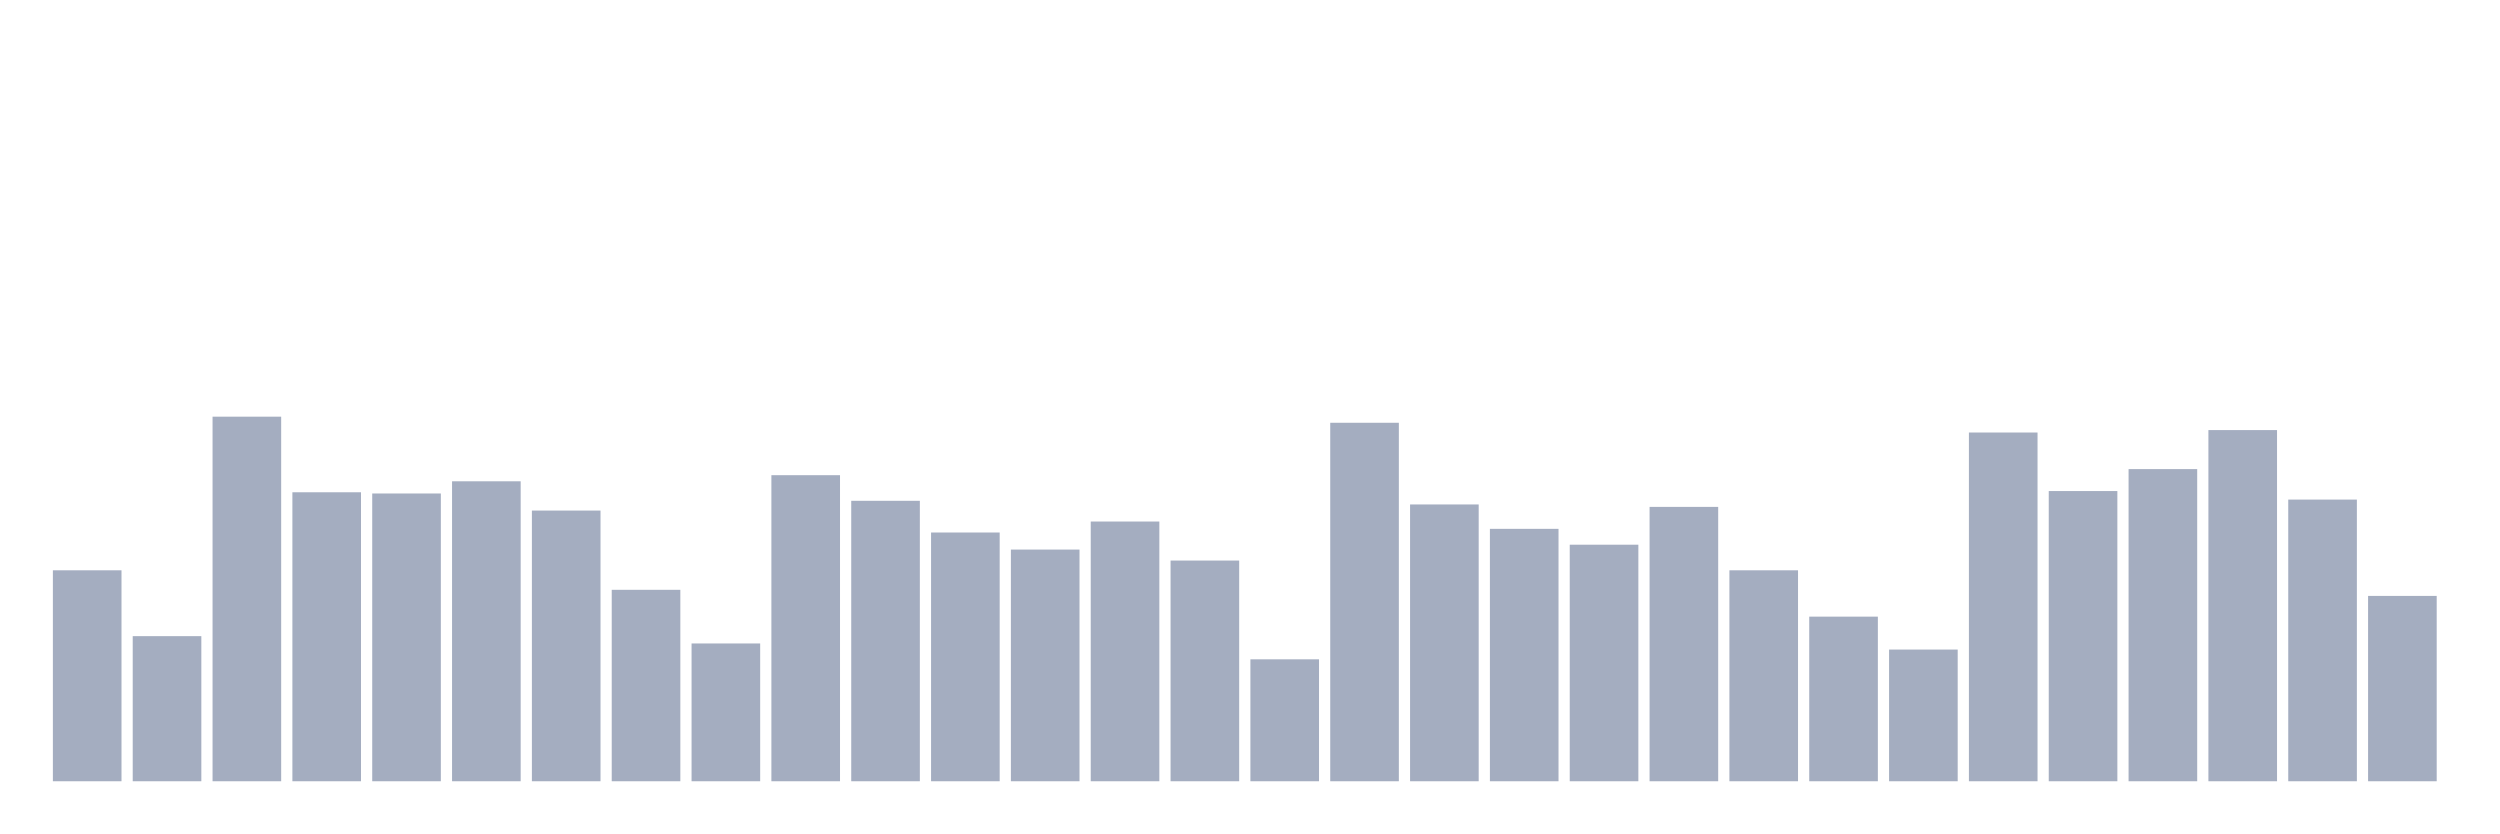
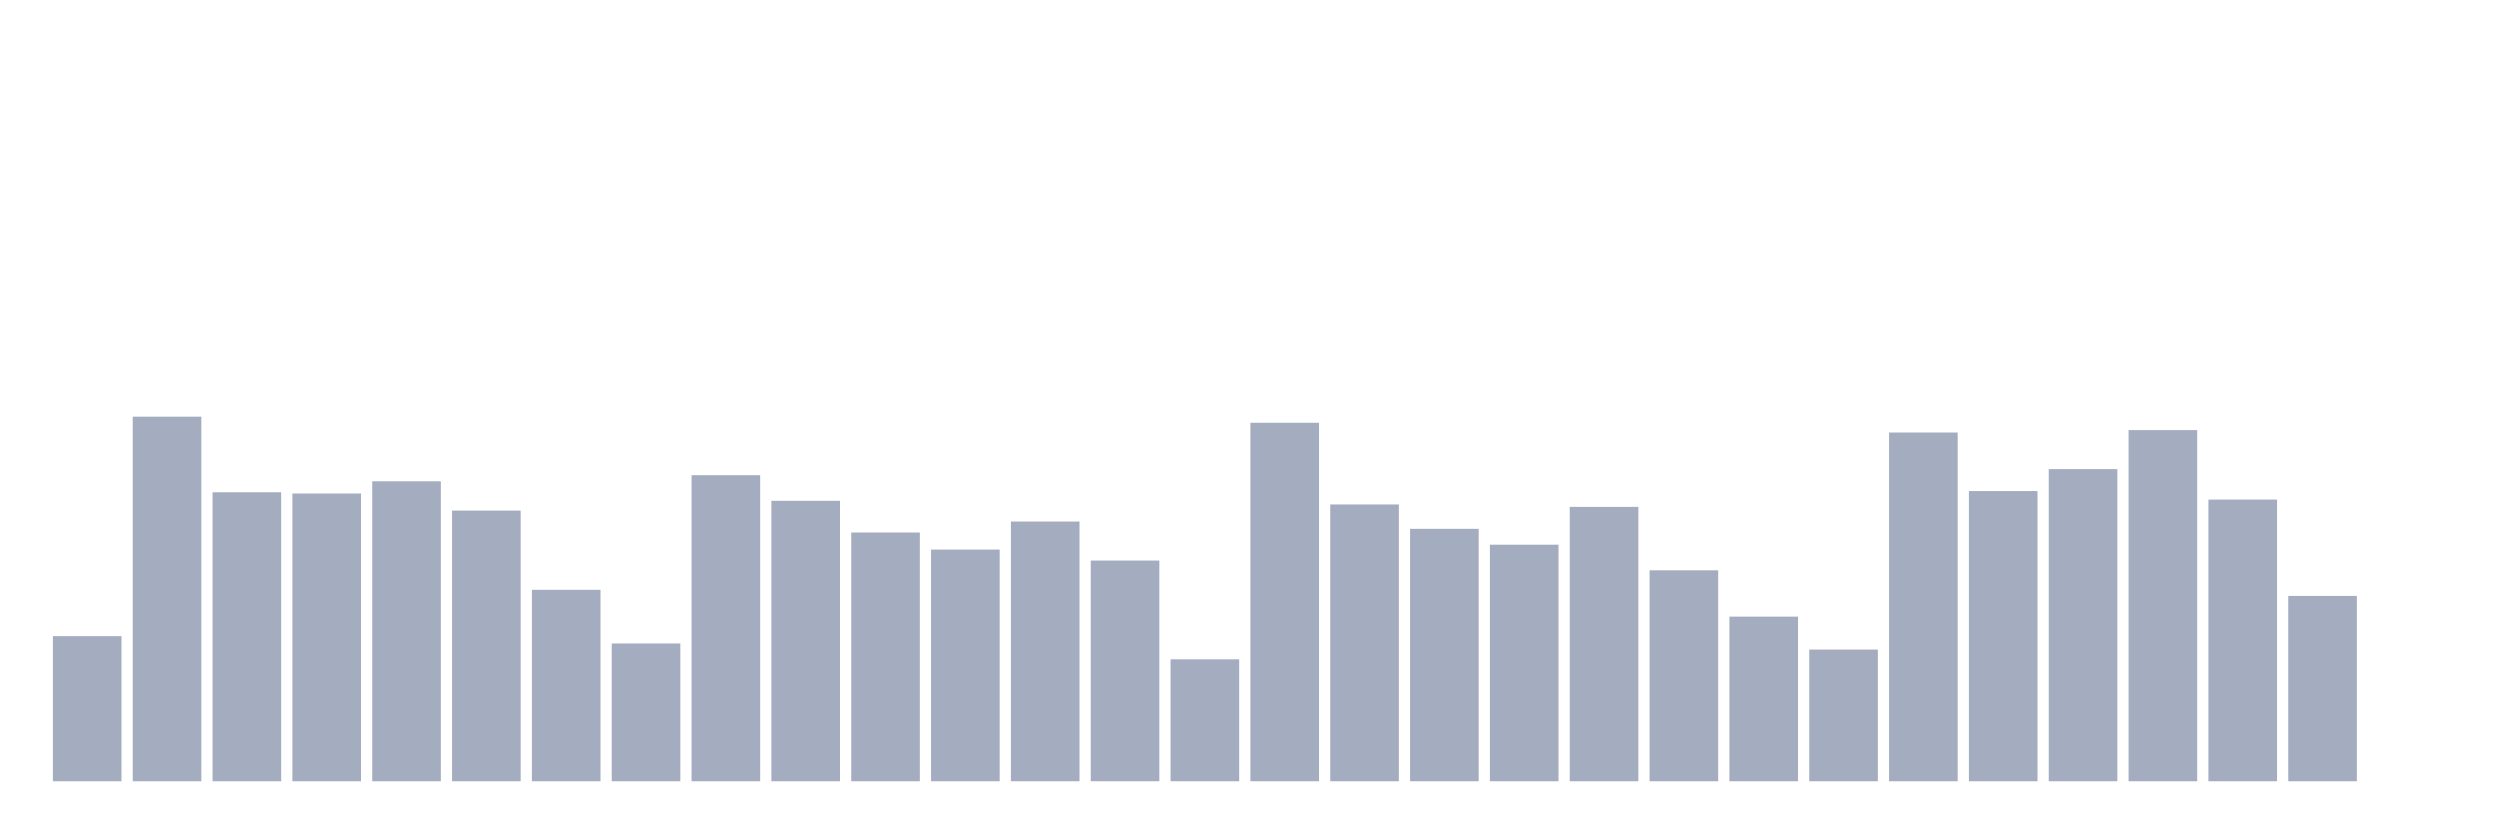
<svg xmlns="http://www.w3.org/2000/svg" viewBox="0 0 480 160">
  <g transform="translate(10,10)">
-     <rect class="bar" x="0.153" width="13.175" y="99.498" height="40.502" fill="rgb(164,173,192)" />
-     <rect class="bar" x="15.482" width="13.175" y="112.14" height="27.86" fill="rgb(164,173,192)" />
-     <rect class="bar" x="30.81" width="13.175" y="70" height="70" fill="rgb(164,173,192)" />
-     <rect class="bar" x="46.138" width="13.175" y="84.515" height="55.485" fill="rgb(164,173,192)" />
-     <rect class="bar" x="61.466" width="13.175" y="84.749" height="55.251" fill="rgb(164,173,192)" />
-     <rect class="bar" x="76.794" width="13.175" y="82.408" height="57.592" fill="rgb(164,173,192)" />
-     <rect class="bar" x="92.123" width="13.175" y="88.027" height="51.973" fill="rgb(164,173,192)" />
-     <rect class="bar" x="107.451" width="13.175" y="103.244" height="36.756" fill="rgb(164,173,192)" />
-     <rect class="bar" x="122.779" width="13.175" y="113.545" height="26.455" fill="rgb(164,173,192)" />
-     <rect class="bar" x="138.107" width="13.175" y="81.237" height="58.763" fill="rgb(164,173,192)" />
-     <rect class="bar" x="153.436" width="13.175" y="86.154" height="53.846" fill="rgb(164,173,192)" />
-     <rect class="bar" x="168.764" width="13.175" y="92.241" height="47.759" fill="rgb(164,173,192)" />
-     <rect class="bar" x="184.092" width="13.175" y="95.518" height="44.482" fill="rgb(164,173,192)" />
-     <rect class="bar" x="199.42" width="13.175" y="90.134" height="49.866" fill="rgb(164,173,192)" />
-     <rect class="bar" x="214.748" width="13.175" y="97.625" height="42.375" fill="rgb(164,173,192)" />
-     <rect class="bar" x="230.077" width="13.175" y="116.589" height="23.411" fill="rgb(164,173,192)" />
-     <rect class="bar" x="245.405" width="13.175" y="71.171" height="68.829" fill="rgb(164,173,192)" />
-     <rect class="bar" x="260.733" width="13.175" y="86.856" height="53.144" fill="rgb(164,173,192)" />
-     <rect class="bar" x="276.061" width="13.175" y="91.538" height="48.462" fill="rgb(164,173,192)" />
-     <rect class="bar" x="291.39" width="13.175" y="94.582" height="45.418" fill="rgb(164,173,192)" />
-     <rect class="bar" x="306.718" width="13.175" y="87.324" height="52.676" fill="rgb(164,173,192)" />
-     <rect class="bar" x="322.046" width="13.175" y="99.498" height="40.502" fill="rgb(164,173,192)" />
-     <rect class="bar" x="337.374" width="13.175" y="108.395" height="31.605" fill="rgb(164,173,192)" />
-     <rect class="bar" x="352.702" width="13.175" y="114.716" height="25.284" fill="rgb(164,173,192)" />
-     <rect class="bar" x="368.031" width="13.175" y="73.043" height="66.957" fill="rgb(164,173,192)" />
-     <rect class="bar" x="383.359" width="13.175" y="84.281" height="55.719" fill="rgb(164,173,192)" />
-     <rect class="bar" x="398.687" width="13.175" y="80.067" height="59.933" fill="rgb(164,173,192)" />
-     <rect class="bar" x="414.015" width="13.175" y="72.575" height="67.425" fill="rgb(164,173,192)" />
-     <rect class="bar" x="429.344" width="13.175" y="85.92" height="54.08" fill="rgb(164,173,192)" />
-     <rect class="bar" x="444.672" width="13.175" y="104.415" height="35.585" fill="rgb(164,173,192)" />
+     <rect class="bar" x="0.153" width="13.175" y="112.14" height="27.86" fill="rgb(164,173,192)" />
+     <rect class="bar" x="15.482" width="13.175" y="70" height="70" fill="rgb(164,173,192)" />
+     <rect class="bar" x="30.81" width="13.175" y="84.515" height="55.485" fill="rgb(164,173,192)" />
+     <rect class="bar" x="46.138" width="13.175" y="84.749" height="55.251" fill="rgb(164,173,192)" />
+     <rect class="bar" x="61.466" width="13.175" y="82.408" height="57.592" fill="rgb(164,173,192)" />
+     <rect class="bar" x="76.794" width="13.175" y="88.027" height="51.973" fill="rgb(164,173,192)" />
+     <rect class="bar" x="92.123" width="13.175" y="103.244" height="36.756" fill="rgb(164,173,192)" />
+     <rect class="bar" x="107.451" width="13.175" y="113.545" height="26.455" fill="rgb(164,173,192)" />
+     <rect class="bar" x="122.779" width="13.175" y="81.237" height="58.763" fill="rgb(164,173,192)" />
+     <rect class="bar" x="138.107" width="13.175" y="86.154" height="53.846" fill="rgb(164,173,192)" />
+     <rect class="bar" x="153.436" width="13.175" y="92.241" height="47.759" fill="rgb(164,173,192)" />
+     <rect class="bar" x="168.764" width="13.175" y="95.518" height="44.482" fill="rgb(164,173,192)" />
+     <rect class="bar" x="184.092" width="13.175" y="90.134" height="49.866" fill="rgb(164,173,192)" />
+     <rect class="bar" x="199.42" width="13.175" y="97.625" height="42.375" fill="rgb(164,173,192)" />
+     <rect class="bar" x="214.748" width="13.175" y="116.589" height="23.411" fill="rgb(164,173,192)" />
+     <rect class="bar" x="230.077" width="13.175" y="71.171" height="68.829" fill="rgb(164,173,192)" />
+     <rect class="bar" x="245.405" width="13.175" y="86.856" height="53.144" fill="rgb(164,173,192)" />
+     <rect class="bar" x="260.733" width="13.175" y="91.538" height="48.462" fill="rgb(164,173,192)" />
+     <rect class="bar" x="276.061" width="13.175" y="94.582" height="45.418" fill="rgb(164,173,192)" />
+     <rect class="bar" x="291.39" width="13.175" y="87.324" height="52.676" fill="rgb(164,173,192)" />
+     <rect class="bar" x="306.718" width="13.175" y="99.498" height="40.502" fill="rgb(164,173,192)" />
+     <rect class="bar" x="322.046" width="13.175" y="108.395" height="31.605" fill="rgb(164,173,192)" />
+     <rect class="bar" x="337.374" width="13.175" y="114.716" height="25.284" fill="rgb(164,173,192)" />
+     <rect class="bar" x="352.702" width="13.175" y="73.043" height="66.957" fill="rgb(164,173,192)" />
+     <rect class="bar" x="368.031" width="13.175" y="84.281" height="55.719" fill="rgb(164,173,192)" />
+     <rect class="bar" x="383.359" width="13.175" y="80.067" height="59.933" fill="rgb(164,173,192)" />
+     <rect class="bar" x="398.687" width="13.175" y="72.575" height="67.425" fill="rgb(164,173,192)" />
+     <rect class="bar" x="414.015" width="13.175" y="85.92" height="54.08" fill="rgb(164,173,192)" />
+     <rect class="bar" x="429.344" width="13.175" y="104.415" height="35.585" fill="rgb(164,173,192)" />
+     <rect class="bar" x="444.672" width="13.175" y="140" height="0" fill="rgb(164,173,192)" />
  </g>
</svg>
